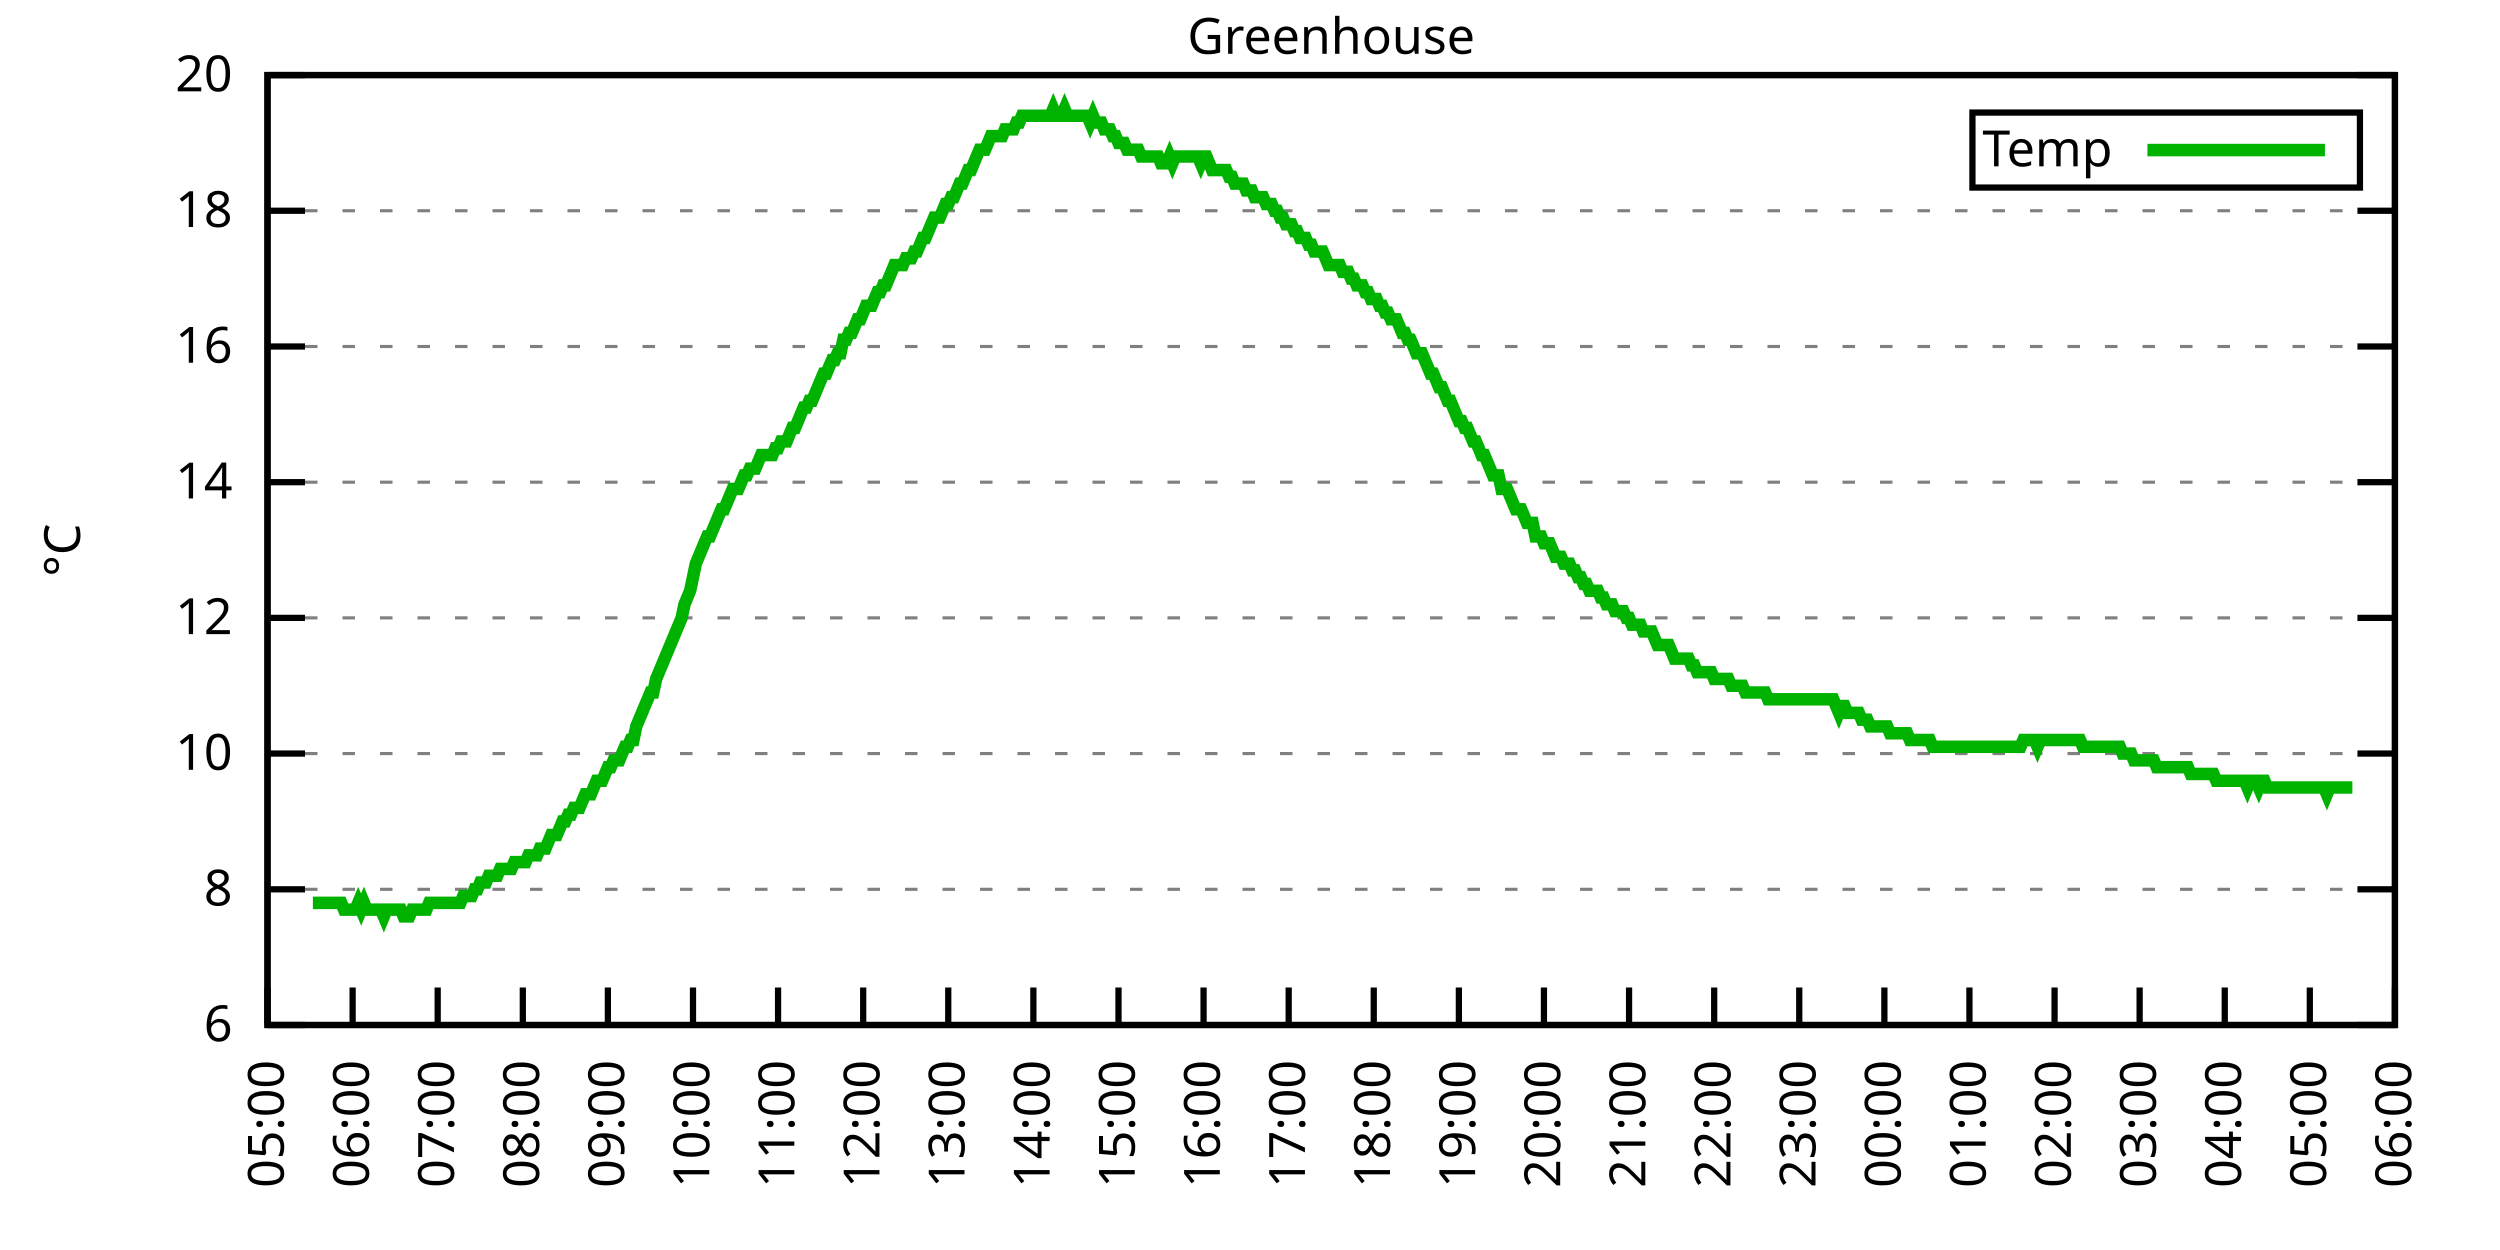
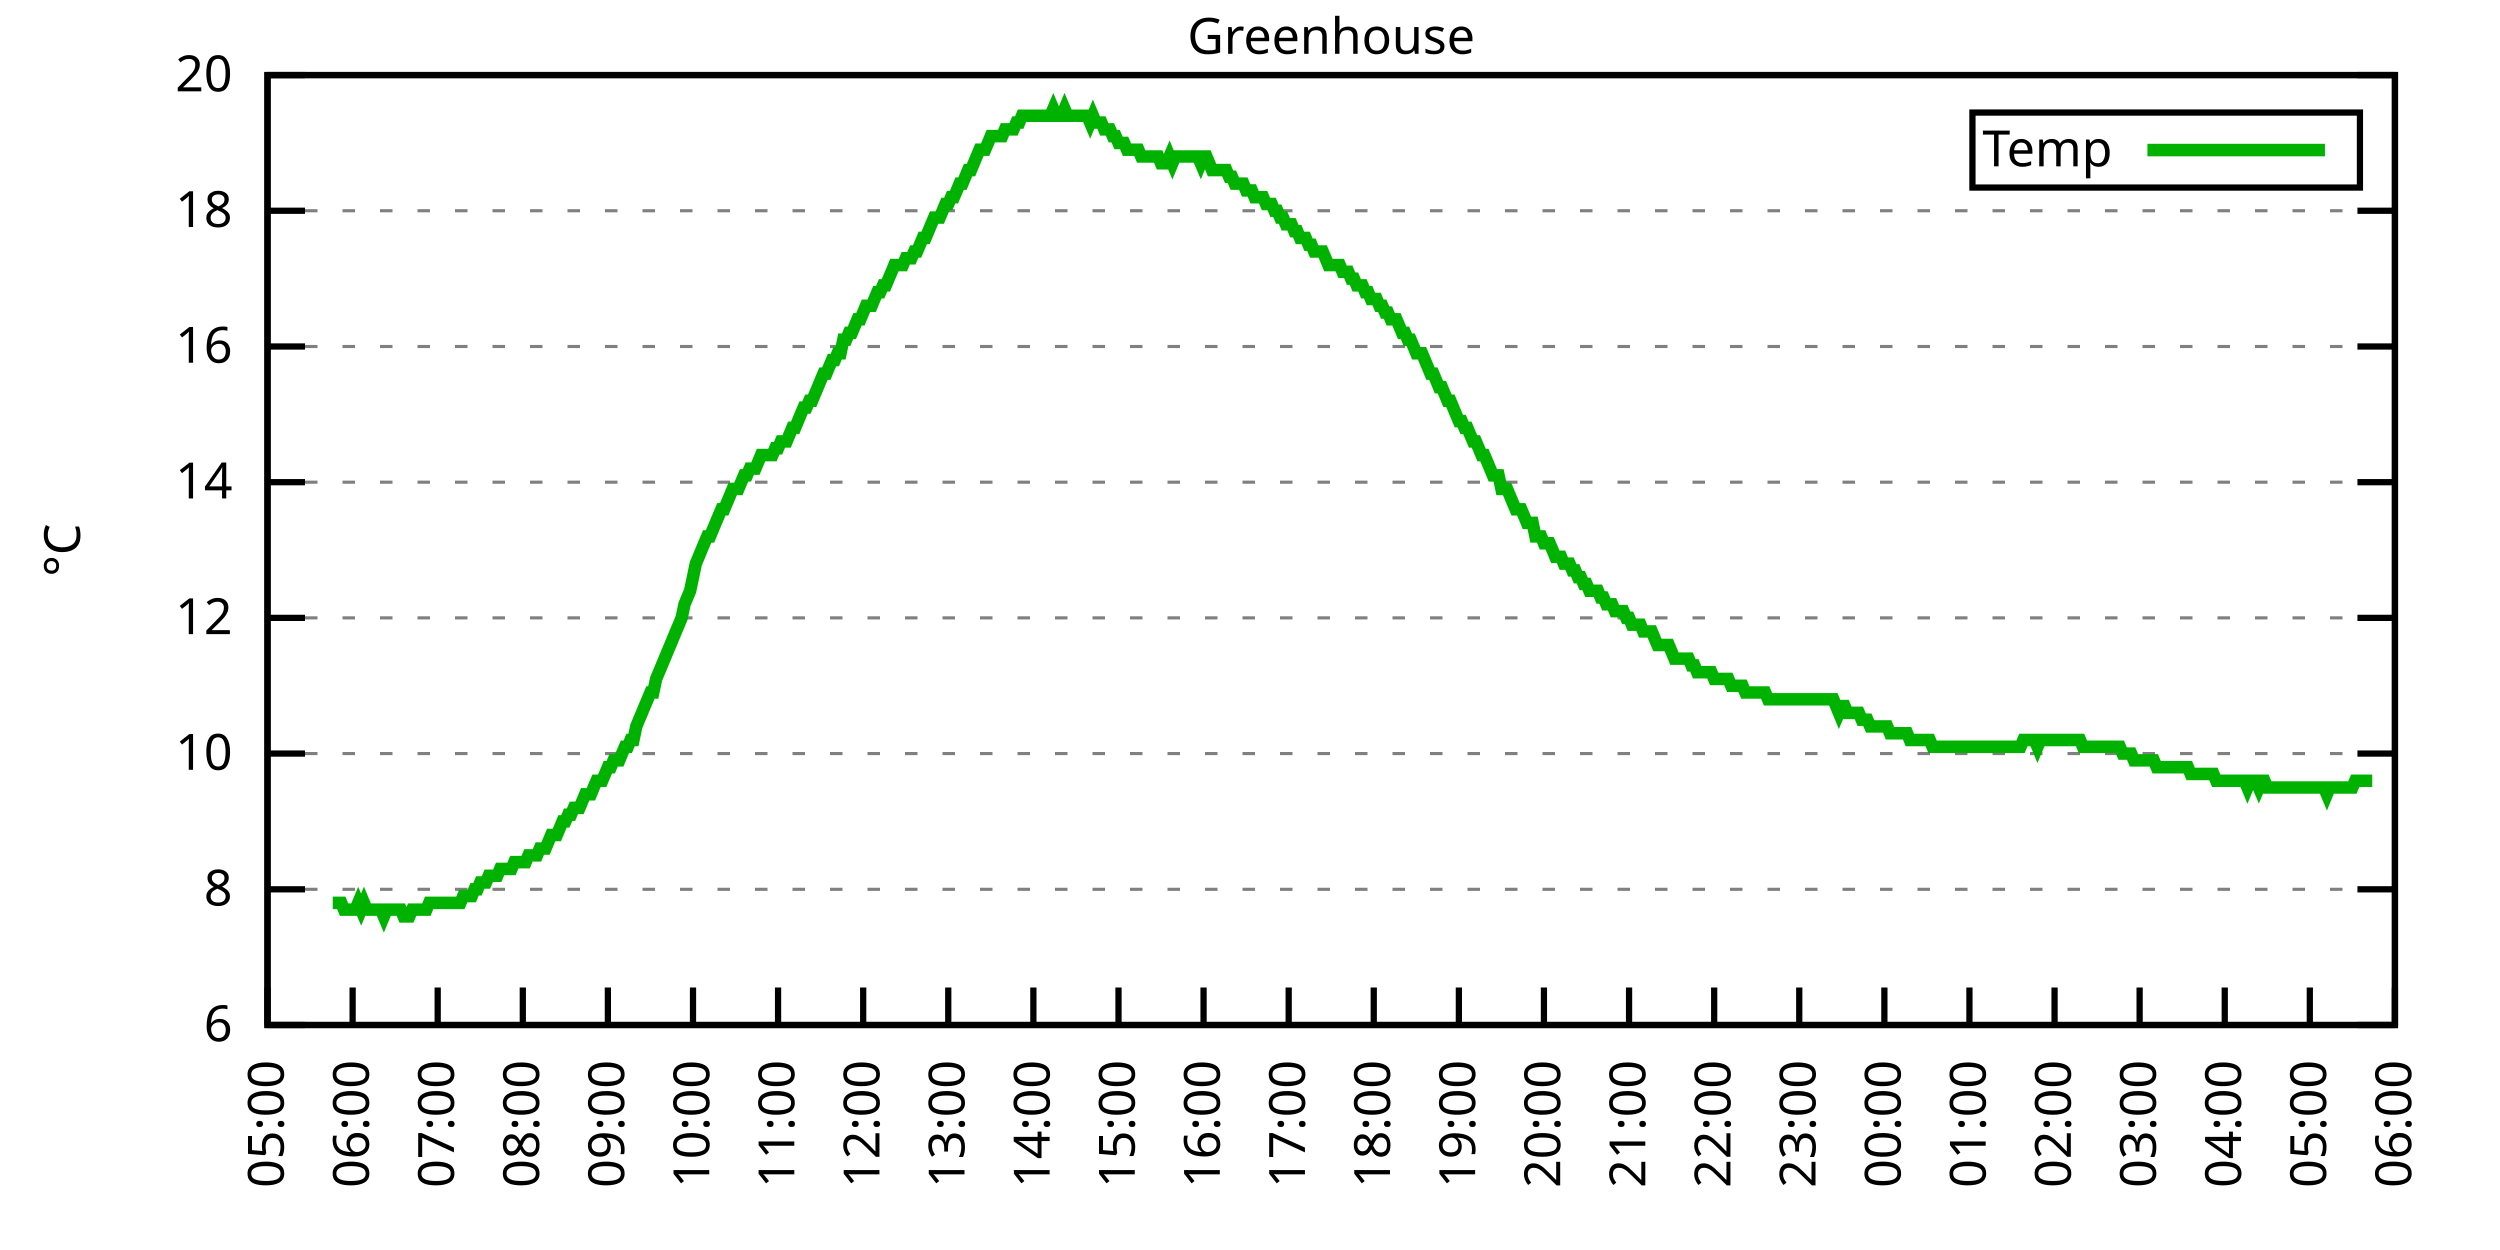
<svg xmlns="http://www.w3.org/2000/svg" xmlns:xlink="http://www.w3.org/1999/xlink" width="400" height="200" viewBox="0 0 400 200">
  <g id="gnuplot_canvas">
    <rect x="0" y="0" width="400" height="200" fill="none" />
    <defs>
      <circle id="gpDot" r="0.5" stroke-width="0.5" stroke="currentColor" />
      <path id="gpPt0" stroke-width="0.333" stroke="currentColor" d="M-1,0 h2 M0,-1 v2" />
      <path id="gpPt1" stroke-width="0.333" stroke="currentColor" d="M-1,-1 L1,1 M1,-1 L-1,1" />
      <path id="gpPt2" stroke-width="0.333" stroke="currentColor" d="M-1,0 L1,0 M0,-1 L0,1 M-1,-1 L1,1 M-1,1 L1,-1" />
      <rect id="gpPt3" stroke-width="0.333" stroke="currentColor" x="-1" y="-1" width="2" height="2" />
      <rect id="gpPt4" stroke-width="0.333" stroke="currentColor" fill="currentColor" x="-1" y="-1" width="2" height="2" />
      <circle id="gpPt5" stroke-width="0.333" stroke="currentColor" cx="0" cy="0" r="1" />
      <use xlink:href="#gpPt5" id="gpPt6" fill="currentColor" stroke="none" />
      <path id="gpPt7" stroke-width="0.333" stroke="currentColor" d="M0,-1.33 L-1.33,0.67 L1.33,0.67 z" />
      <use xlink:href="#gpPt7" id="gpPt8" fill="currentColor" stroke="none" />
      <use xlink:href="#gpPt7" id="gpPt9" stroke="currentColor" transform="rotate(180)" />
      <use xlink:href="#gpPt9" id="gpPt10" fill="currentColor" stroke="none" />
      <use xlink:href="#gpPt3" id="gpPt11" stroke="currentColor" transform="rotate(45)" />
      <use xlink:href="#gpPt11" id="gpPt12" fill="currentColor" stroke="none" />
      <path id="gpPt13" stroke-width="0.333" stroke="currentColor" d="M0,1.330 L1.265,0.411 L0.782,-1.067 L-0.782,-1.076 L-1.265,0.411 z" />
      <use xlink:href="#gpPt13" id="gpPt14" fill="currentColor" stroke="none" />
      <filter id="textbox" filterUnits="objectBoundingBox" x="0" y="0" height="1" width="1">
        <feFlood flood-color="white" flood-opacity="1" result="bgnd" />
        <feComposite in="SourceGraphic" in2="bgnd" operator="atop" />
      </filter>
      <filter id="greybox" filterUnits="objectBoundingBox" x="0" y="0" height="1" width="1">
        <feFlood flood-color="lightgrey" flood-opacity="1" result="grey" />
        <feComposite in="SourceGraphic" in2="grey" operator="atop" />
      </filter>
    </defs>
    <g fill="none" color="white" stroke="currentColor" stroke-width="1.00" stroke-linecap="butt" stroke-linejoin="miter">
</g>
    <g fill="none" color="black" stroke="currentColor" stroke-width="1.00" stroke-linecap="butt" stroke-linejoin="miter">
      <g stroke="none" shape-rendering="crispEdges">
        <polygon fill="rgb(255, 255, 255)" points="42.80,164.00 383.18,164.00 383.18,12.02 42.80,12.02 " />
      </g>
    </g>
    <g fill="none" color="black" stroke="currentColor" stroke-width="1.00" stroke-linecap="butt" stroke-linejoin="miter">
</g>
    <g fill="none" color="black" stroke="black" stroke-width="0.50" stroke-linecap="butt" stroke-linejoin="miter">
</g>
    <g fill="none" color="gray" stroke="currentColor" stroke-width="0.50" stroke-linecap="butt" stroke-linejoin="miter">
      <path stroke="gray" stroke-dasharray="2,4" class="gridline" d="M42.80,164.00 L383.19,164.00  " />
    </g>
    <g fill="none" color="gray" stroke="gray" stroke-width="1.00" stroke-linecap="butt" stroke-linejoin="miter">
</g>
    <g fill="none" color="black" stroke="currentColor" stroke-width="1.00" stroke-linecap="butt" stroke-linejoin="miter">
      <path stroke="black" d="M42.80,164.00 L48.80,164.00 M383.19,164.00 L377.19,164.00  " />
      <g transform="translate(37.20,166.60)" stroke="none" fill="black" font-family="Sans" font-size="8.00" text-anchor="end">
        <text>
          <tspan font-family="Sans"> 6</tspan>
        </text>
      </g>
    </g>
    <g fill="none" color="black" stroke="currentColor" stroke-width="1.00" stroke-linecap="butt" stroke-linejoin="miter">
</g>
    <g fill="none" color="black" stroke="black" stroke-width="0.50" stroke-linecap="butt" stroke-linejoin="miter">
</g>
    <g fill="none" color="gray" stroke="currentColor" stroke-width="0.50" stroke-linecap="butt" stroke-linejoin="miter">
      <path stroke="gray" stroke-dasharray="2,4" class="gridline" d="M42.80,142.29 L383.19,142.29  " />
    </g>
    <g fill="none" color="gray" stroke="gray" stroke-width="1.00" stroke-linecap="butt" stroke-linejoin="miter">
</g>
    <g fill="none" color="black" stroke="currentColor" stroke-width="1.00" stroke-linecap="butt" stroke-linejoin="miter">
      <path stroke="black" d="M42.80,142.29 L48.80,142.29 M383.19,142.29 L377.19,142.29  " />
      <g transform="translate(37.20,144.89)" stroke="none" fill="black" font-family="Sans" font-size="8.00" text-anchor="end">
        <text>
          <tspan font-family="Sans"> 8</tspan>
        </text>
      </g>
    </g>
    <g fill="none" color="black" stroke="currentColor" stroke-width="1.00" stroke-linecap="butt" stroke-linejoin="miter">
</g>
    <g fill="none" color="black" stroke="black" stroke-width="0.50" stroke-linecap="butt" stroke-linejoin="miter">
</g>
    <g fill="none" color="gray" stroke="currentColor" stroke-width="0.50" stroke-linecap="butt" stroke-linejoin="miter">
      <path stroke="gray" stroke-dasharray="2,4" class="gridline" d="M42.80,120.57 L383.19,120.57  " />
    </g>
    <g fill="none" color="gray" stroke="gray" stroke-width="1.00" stroke-linecap="butt" stroke-linejoin="miter">
</g>
    <g fill="none" color="black" stroke="currentColor" stroke-width="1.00" stroke-linecap="butt" stroke-linejoin="miter">
      <path stroke="black" d="M42.80,120.57 L48.80,120.57 M383.19,120.57 L377.19,120.57  " />
      <g transform="translate(37.20,123.17)" stroke="none" fill="black" font-family="Sans" font-size="8.00" text-anchor="end">
        <text>
          <tspan font-family="Sans"> 10</tspan>
        </text>
      </g>
    </g>
    <g fill="none" color="black" stroke="currentColor" stroke-width="1.00" stroke-linecap="butt" stroke-linejoin="miter">
</g>
    <g fill="none" color="black" stroke="black" stroke-width="0.50" stroke-linecap="butt" stroke-linejoin="miter">
</g>
    <g fill="none" color="gray" stroke="currentColor" stroke-width="0.50" stroke-linecap="butt" stroke-linejoin="miter">
      <path stroke="gray" stroke-dasharray="2,4" class="gridline" d="M42.80,98.86 L383.19,98.86  " />
    </g>
    <g fill="none" color="gray" stroke="gray" stroke-width="1.00" stroke-linecap="butt" stroke-linejoin="miter">
</g>
    <g fill="none" color="black" stroke="currentColor" stroke-width="1.00" stroke-linecap="butt" stroke-linejoin="miter">
      <path stroke="black" d="M42.80,98.86 L48.80,98.86 M383.19,98.86 L377.19,98.86  " />
      <g transform="translate(37.20,101.46)" stroke="none" fill="black" font-family="Sans" font-size="8.00" text-anchor="end">
        <text>
          <tspan font-family="Sans"> 12</tspan>
        </text>
      </g>
    </g>
    <g fill="none" color="black" stroke="currentColor" stroke-width="1.00" stroke-linecap="butt" stroke-linejoin="miter">
</g>
    <g fill="none" color="black" stroke="black" stroke-width="0.50" stroke-linecap="butt" stroke-linejoin="miter">
</g>
    <g fill="none" color="gray" stroke="currentColor" stroke-width="0.50" stroke-linecap="butt" stroke-linejoin="miter">
      <path stroke="gray" stroke-dasharray="2,4" class="gridline" d="M42.80,77.15 L383.19,77.15  " />
    </g>
    <g fill="none" color="gray" stroke="gray" stroke-width="1.00" stroke-linecap="butt" stroke-linejoin="miter">
</g>
    <g fill="none" color="black" stroke="currentColor" stroke-width="1.00" stroke-linecap="butt" stroke-linejoin="miter">
      <path stroke="black" d="M42.80,77.15 L48.80,77.15 M383.19,77.15 L377.19,77.15  " />
      <g transform="translate(37.20,79.75)" stroke="none" fill="black" font-family="Sans" font-size="8.00" text-anchor="end">
        <text>
          <tspan font-family="Sans"> 14</tspan>
        </text>
      </g>
    </g>
    <g fill="none" color="black" stroke="currentColor" stroke-width="1.00" stroke-linecap="butt" stroke-linejoin="miter">
</g>
    <g fill="none" color="black" stroke="black" stroke-width="0.50" stroke-linecap="butt" stroke-linejoin="miter">
</g>
    <g fill="none" color="gray" stroke="currentColor" stroke-width="0.50" stroke-linecap="butt" stroke-linejoin="miter">
      <path stroke="gray" stroke-dasharray="2,4" class="gridline" d="M42.80,55.44 L383.19,55.44  " />
    </g>
    <g fill="none" color="gray" stroke="gray" stroke-width="1.00" stroke-linecap="butt" stroke-linejoin="miter">
</g>
    <g fill="none" color="black" stroke="currentColor" stroke-width="1.00" stroke-linecap="butt" stroke-linejoin="miter">
      <path stroke="black" d="M42.80,55.44 L48.80,55.44 M383.19,55.44 L377.19,55.44  " />
      <g transform="translate(37.20,58.04)" stroke="none" fill="black" font-family="Sans" font-size="8.00" text-anchor="end">
        <text>
          <tspan font-family="Sans"> 16</tspan>
        </text>
      </g>
    </g>
    <g fill="none" color="black" stroke="currentColor" stroke-width="1.00" stroke-linecap="butt" stroke-linejoin="miter">
</g>
    <g fill="none" color="black" stroke="black" stroke-width="0.50" stroke-linecap="butt" stroke-linejoin="miter">
</g>
    <g fill="none" color="gray" stroke="currentColor" stroke-width="0.50" stroke-linecap="butt" stroke-linejoin="miter">
      <path stroke="gray" stroke-dasharray="2,4" class="gridline" d="M42.80,33.72 L383.19,33.72  " />
    </g>
    <g fill="none" color="gray" stroke="gray" stroke-width="1.00" stroke-linecap="butt" stroke-linejoin="miter">
</g>
    <g fill="none" color="black" stroke="currentColor" stroke-width="1.00" stroke-linecap="butt" stroke-linejoin="miter">
      <path stroke="black" d="M42.80,33.72 L48.80,33.72 M383.19,33.72 L377.19,33.72  " />
      <g transform="translate(37.20,36.32)" stroke="none" fill="black" font-family="Sans" font-size="8.00" text-anchor="end">
        <text>
          <tspan font-family="Sans"> 18</tspan>
        </text>
      </g>
    </g>
    <g fill="none" color="black" stroke="currentColor" stroke-width="1.00" stroke-linecap="butt" stroke-linejoin="miter">
</g>
    <g fill="none" color="black" stroke="black" stroke-width="0.50" stroke-linecap="butt" stroke-linejoin="miter">
</g>
    <g fill="none" color="gray" stroke="currentColor" stroke-width="0.50" stroke-linecap="butt" stroke-linejoin="miter">
      <path stroke="gray" stroke-dasharray="2,4" class="gridline" d="M42.80,12.01 L383.19,12.01  " />
    </g>
    <g fill="none" color="gray" stroke="gray" stroke-width="1.00" stroke-linecap="butt" stroke-linejoin="miter">
</g>
    <g fill="none" color="black" stroke="currentColor" stroke-width="1.00" stroke-linecap="butt" stroke-linejoin="miter">
      <path stroke="black" d="M42.80,12.01 L48.80,12.01 M383.19,12.01 L377.19,12.01  " />
      <g transform="translate(37.20,14.61)" stroke="none" fill="black" font-family="Sans" font-size="8.00" text-anchor="end">
        <text>
          <tspan font-family="Sans"> 20</tspan>
        </text>
      </g>
    </g>
    <g fill="none" color="black" stroke="currentColor" stroke-width="1.00" stroke-linecap="butt" stroke-linejoin="miter">
      <path stroke="black" d="M42.80,164.00 L42.80,158.00  " />
      <g transform="translate(45.40,169.60) rotate(270.00)" stroke="none" fill="black" font-family="Sans" font-size="8.00" text-anchor="end">
        <text>
          <tspan font-family="Sans">05:00</tspan>
        </text>
      </g>
    </g>
    <g fill="none" color="black" stroke="currentColor" stroke-width="1.00" stroke-linecap="butt" stroke-linejoin="miter">
      <path stroke="black" d="M56.42,164.00 L56.42,158.00  " />
      <g transform="translate(59.02,169.60) rotate(270.00)" stroke="none" fill="black" font-family="Sans" font-size="8.00" text-anchor="end">
        <text>
          <tspan font-family="Sans">06:00</tspan>
        </text>
      </g>
    </g>
    <g fill="none" color="black" stroke="currentColor" stroke-width="1.00" stroke-linecap="butt" stroke-linejoin="miter">
      <path stroke="black" d="M70.03,164.00 L70.03,158.00  " />
      <g transform="translate(72.63,169.60) rotate(270.00)" stroke="none" fill="black" font-family="Sans" font-size="8.00" text-anchor="end">
        <text>
          <tspan font-family="Sans">07:00</tspan>
        </text>
      </g>
    </g>
    <g fill="none" color="black" stroke="currentColor" stroke-width="1.00" stroke-linecap="butt" stroke-linejoin="miter">
      <path stroke="black" d="M83.65,164.00 L83.65,158.00  " />
      <g transform="translate(86.25,169.60) rotate(270.00)" stroke="none" fill="black" font-family="Sans" font-size="8.00" text-anchor="end">
        <text>
          <tspan font-family="Sans">08:00</tspan>
        </text>
      </g>
    </g>
    <g fill="none" color="black" stroke="currentColor" stroke-width="1.00" stroke-linecap="butt" stroke-linejoin="miter">
      <path stroke="black" d="M97.26,164.00 L97.26,158.00  " />
      <g transform="translate(99.86,169.60) rotate(270.00)" stroke="none" fill="black" font-family="Sans" font-size="8.00" text-anchor="end">
        <text>
          <tspan font-family="Sans">09:00</tspan>
        </text>
      </g>
    </g>
    <g fill="none" color="black" stroke="currentColor" stroke-width="1.00" stroke-linecap="butt" stroke-linejoin="miter">
      <path stroke="black" d="M110.88,164.00 L110.88,158.00  " />
      <g transform="translate(113.48,169.60) rotate(270.00)" stroke="none" fill="black" font-family="Sans" font-size="8.00" text-anchor="end">
        <text>
          <tspan font-family="Sans">10:00</tspan>
        </text>
      </g>
    </g>
    <g fill="none" color="black" stroke="currentColor" stroke-width="1.00" stroke-linecap="butt" stroke-linejoin="miter">
      <path stroke="black" d="M124.49,164.00 L124.49,158.00  " />
      <g transform="translate(127.09,169.60) rotate(270.00)" stroke="none" fill="black" font-family="Sans" font-size="8.00" text-anchor="end">
        <text>
          <tspan font-family="Sans">11:00</tspan>
        </text>
      </g>
    </g>
    <g fill="none" color="black" stroke="currentColor" stroke-width="1.00" stroke-linecap="butt" stroke-linejoin="miter">
      <path stroke="black" d="M138.11,164.00 L138.11,158.00  " />
      <g transform="translate(140.71,169.60) rotate(270.00)" stroke="none" fill="black" font-family="Sans" font-size="8.00" text-anchor="end">
        <text>
          <tspan font-family="Sans">12:00</tspan>
        </text>
      </g>
    </g>
    <g fill="none" color="black" stroke="currentColor" stroke-width="1.00" stroke-linecap="butt" stroke-linejoin="miter">
      <path stroke="black" d="M151.72,164.00 L151.72,158.00  " />
      <g transform="translate(154.32,169.60) rotate(270.00)" stroke="none" fill="black" font-family="Sans" font-size="8.00" text-anchor="end">
        <text>
          <tspan font-family="Sans">13:00</tspan>
        </text>
      </g>
    </g>
    <g fill="none" color="black" stroke="currentColor" stroke-width="1.00" stroke-linecap="butt" stroke-linejoin="miter">
      <path stroke="black" d="M165.34,164.00 L165.34,158.00  " />
      <g transform="translate(167.94,169.60) rotate(270.00)" stroke="none" fill="black" font-family="Sans" font-size="8.00" text-anchor="end">
        <text>
          <tspan font-family="Sans">14:00</tspan>
        </text>
      </g>
    </g>
    <g fill="none" color="black" stroke="currentColor" stroke-width="1.00" stroke-linecap="butt" stroke-linejoin="miter">
      <path stroke="black" d="M178.96,164.00 L178.96,158.00  " />
      <g transform="translate(181.56,169.60) rotate(270.00)" stroke="none" fill="black" font-family="Sans" font-size="8.00" text-anchor="end">
        <text>
          <tspan font-family="Sans">15:00</tspan>
        </text>
      </g>
    </g>
    <g fill="none" color="black" stroke="currentColor" stroke-width="1.00" stroke-linecap="butt" stroke-linejoin="miter">
      <path stroke="black" d="M192.57,164.00 L192.57,158.00  " />
      <g transform="translate(195.17,169.60) rotate(270.00)" stroke="none" fill="black" font-family="Sans" font-size="8.00" text-anchor="end">
        <text>
          <tspan font-family="Sans">16:00</tspan>
        </text>
      </g>
    </g>
    <g fill="none" color="black" stroke="currentColor" stroke-width="1.00" stroke-linecap="butt" stroke-linejoin="miter">
      <path stroke="black" d="M206.19,164.00 L206.19,158.00  " />
      <g transform="translate(208.79,169.60) rotate(270.00)" stroke="none" fill="black" font-family="Sans" font-size="8.00" text-anchor="end">
        <text>
          <tspan font-family="Sans">17:00</tspan>
        </text>
      </g>
    </g>
    <g fill="none" color="black" stroke="currentColor" stroke-width="1.00" stroke-linecap="butt" stroke-linejoin="miter">
      <path stroke="black" d="M219.80,164.00 L219.80,158.00  " />
      <g transform="translate(222.40,169.60) rotate(270.00)" stroke="none" fill="black" font-family="Sans" font-size="8.00" text-anchor="end">
        <text>
          <tspan font-family="Sans">18:00</tspan>
        </text>
      </g>
    </g>
    <g fill="none" color="black" stroke="currentColor" stroke-width="1.00" stroke-linecap="butt" stroke-linejoin="miter">
      <path stroke="black" d="M233.42,164.00 L233.42,158.00  " />
      <g transform="translate(236.02,169.60) rotate(270.00)" stroke="none" fill="black" font-family="Sans" font-size="8.00" text-anchor="end">
        <text>
          <tspan font-family="Sans">19:00</tspan>
        </text>
      </g>
    </g>
    <g fill="none" color="black" stroke="currentColor" stroke-width="1.00" stroke-linecap="butt" stroke-linejoin="miter">
      <path stroke="black" d="M247.03,164.00 L247.03,158.00  " />
      <g transform="translate(249.63,169.60) rotate(270.00)" stroke="none" fill="black" font-family="Sans" font-size="8.00" text-anchor="end">
        <text>
          <tspan font-family="Sans">20:00</tspan>
        </text>
      </g>
    </g>
    <g fill="none" color="black" stroke="currentColor" stroke-width="1.00" stroke-linecap="butt" stroke-linejoin="miter">
      <path stroke="black" d="M260.65,164.00 L260.65,158.00  " />
      <g transform="translate(263.25,169.60) rotate(270.00)" stroke="none" fill="black" font-family="Sans" font-size="8.00" text-anchor="end">
        <text>
          <tspan font-family="Sans">21:00</tspan>
        </text>
      </g>
    </g>
    <g fill="none" color="black" stroke="currentColor" stroke-width="1.00" stroke-linecap="butt" stroke-linejoin="miter">
      <path stroke="black" d="M274.27,164.00 L274.27,158.00  " />
      <g transform="translate(276.87,169.60) rotate(270.00)" stroke="none" fill="black" font-family="Sans" font-size="8.00" text-anchor="end">
        <text>
          <tspan font-family="Sans">22:00</tspan>
        </text>
      </g>
    </g>
    <g fill="none" color="black" stroke="currentColor" stroke-width="1.00" stroke-linecap="butt" stroke-linejoin="miter">
      <path stroke="black" d="M287.88,164.00 L287.88,158.00  " />
      <g transform="translate(290.48,169.60) rotate(270.00)" stroke="none" fill="black" font-family="Sans" font-size="8.00" text-anchor="end">
        <text>
          <tspan font-family="Sans">23:00</tspan>
        </text>
      </g>
    </g>
    <g fill="none" color="black" stroke="currentColor" stroke-width="1.00" stroke-linecap="butt" stroke-linejoin="miter">
      <path stroke="black" d="M301.50,164.00 L301.50,158.00  " />
      <g transform="translate(304.10,169.60) rotate(270.00)" stroke="none" fill="black" font-family="Sans" font-size="8.00" text-anchor="end">
        <text>
          <tspan font-family="Sans">00:00</tspan>
        </text>
      </g>
    </g>
    <g fill="none" color="black" stroke="currentColor" stroke-width="1.00" stroke-linecap="butt" stroke-linejoin="miter">
      <path stroke="black" d="M315.11,164.00 L315.11,158.00  " />
      <g transform="translate(317.71,169.60) rotate(270.00)" stroke="none" fill="black" font-family="Sans" font-size="8.00" text-anchor="end">
        <text>
          <tspan font-family="Sans">01:00</tspan>
        </text>
      </g>
    </g>
    <g fill="none" color="black" stroke="currentColor" stroke-width="1.00" stroke-linecap="butt" stroke-linejoin="miter">
      <path stroke="black" d="M328.73,164.00 L328.73,158.00  " />
      <g transform="translate(331.33,169.60) rotate(270.00)" stroke="none" fill="black" font-family="Sans" font-size="8.00" text-anchor="end">
        <text>
          <tspan font-family="Sans">02:00</tspan>
        </text>
      </g>
    </g>
    <g fill="none" color="black" stroke="currentColor" stroke-width="1.00" stroke-linecap="butt" stroke-linejoin="miter">
      <path stroke="black" d="M342.34,164.00 L342.34,158.00  " />
      <g transform="translate(344.94,169.60) rotate(270.00)" stroke="none" fill="black" font-family="Sans" font-size="8.00" text-anchor="end">
        <text>
          <tspan font-family="Sans">03:00</tspan>
        </text>
      </g>
    </g>
    <g fill="none" color="black" stroke="currentColor" stroke-width="1.00" stroke-linecap="butt" stroke-linejoin="miter">
      <path stroke="black" d="M355.96,164.00 L355.96,158.00  " />
      <g transform="translate(358.56,169.60) rotate(270.00)" stroke="none" fill="black" font-family="Sans" font-size="8.00" text-anchor="end">
        <text>
          <tspan font-family="Sans">04:00</tspan>
        </text>
      </g>
    </g>
    <g fill="none" color="black" stroke="currentColor" stroke-width="1.00" stroke-linecap="butt" stroke-linejoin="miter">
      <path stroke="black" d="M369.57,164.00 L369.57,158.00  " />
      <g transform="translate(372.17,169.60) rotate(270.00)" stroke="none" fill="black" font-family="Sans" font-size="8.00" text-anchor="end">
        <text>
          <tspan font-family="Sans">05:00</tspan>
        </text>
      </g>
    </g>
    <g fill="none" color="black" stroke="currentColor" stroke-width="1.00" stroke-linecap="butt" stroke-linejoin="miter">
      <path stroke="black" d="M383.19,164.00 L383.19,158.00  " />
      <g transform="translate(385.79,169.60) rotate(270.00)" stroke="none" fill="black" font-family="Sans" font-size="8.00" text-anchor="end">
        <text>
          <tspan font-family="Sans">06:00</tspan>
        </text>
      </g>
    </g>
    <g fill="none" color="black" stroke="currentColor" stroke-width="1.00" stroke-linecap="butt" stroke-linejoin="miter">
</g>
    <g fill="none" color="black" stroke="currentColor" stroke-width="1.00" stroke-linecap="butt" stroke-linejoin="miter">
      <path stroke="black" d="M42.80,12.01 L42.80,164.00 L383.19,164.00 L383.19,12.01 L42.80,12.01 Z  " />
    </g>
    <g fill="none" color="black" stroke="currentColor" stroke-width="1.00" stroke-linecap="butt" stroke-linejoin="miter">
</g>
    <g fill="none" color="black" stroke="currentColor" stroke-width="1.00" stroke-linecap="butt" stroke-linejoin="miter">
      <path stroke="black" d="M315.59,30.01 L315.59,18.01 L377.59,18.01 L377.59,30.01 L315.59,30.01 Z  " />
    </g>
    <g id="Greenhouse_plot_1">
      <g fill="none" color="white" stroke="black" stroke-width="2.00" stroke-linecap="butt" stroke-linejoin="miter">
</g>
      <g fill="none" color="black" stroke="currentColor" stroke-width="2.00" stroke-linecap="butt" stroke-linejoin="miter">
        <g transform="translate(337.99,26.61)" stroke="none" fill="black" font-family="Sans" font-size="8.00" text-anchor="end">
          <text>
            <tspan font-family="Sans">Temp</tspan>
          </text>
        </g>
      </g>
      <g fill="none" color="black" stroke="currentColor" stroke-width="2.00" stroke-linecap="butt" stroke-linejoin="miter">
-         <path stroke="rgb(  0, 178,   0)" d="M343.59,24.01 L371.99,24.01 M50.06,144.46 L50.52,144.46 L50.97,144.46 L51.42,144.46 L51.88,144.46 L52.33,144.46   L52.78,144.46 L53.24,144.46 L53.69,144.46 L54.15,144.46 L54.60,144.46 L55.05,145.54 L55.51,145.54 L55.96,145.54   L56.42,145.54 L56.87,145.54 L57.32,144.46 L57.78,145.54 L58.23,144.46 L58.68,145.54 L59.14,145.54 L59.59,145.54   L60.05,145.54 L60.50,145.54 L60.95,145.54 L61.41,146.63 L61.86,145.54 L62.32,145.54 L62.77,145.54 L63.22,145.54   L63.68,145.54 L64.13,145.54 L64.58,146.63 L65.04,146.63 L65.49,146.63 L65.95,145.54 L66.40,145.54 L66.85,145.54   L67.31,145.54 L67.76,145.54 L68.22,145.54 L68.67,144.46 L69.12,144.46 L69.58,144.46 L70.03,144.46 L70.49,144.46   L70.94,144.46 L71.39,144.46 L71.85,144.46 L72.30,144.46 L72.75,144.46 L73.21,144.46 L73.66,144.46 L74.12,143.37   L74.57,143.37 L75.02,143.37 L75.48,143.37 L75.93,142.29 L76.39,142.29 L76.84,141.20 L77.29,141.20 L77.75,141.20   L78.20,140.12 L78.65,140.12 L79.11,140.12 L79.56,140.12 L80.02,139.03 L80.47,139.03 L80.92,139.03 L81.38,139.03   L81.83,139.03 L82.29,137.94 L82.74,137.94 L83.19,137.94 L83.65,137.94 L84.10,137.94 L84.55,136.86 L85.01,136.86   L85.46,136.86 L85.92,136.86 L86.37,135.77 L86.82,135.77 L87.28,135.77 L87.73,134.69 L88.19,133.60 L88.64,133.60   L89.09,133.60 L89.55,132.52 L90.00,131.43 L90.45,131.43 L90.91,130.35 L91.36,130.35 L91.82,129.26 L92.27,129.26   L92.72,129.26 L93.18,128.17 L93.63,127.09 L94.09,127.09 L94.54,127.09 L94.99,126.00 L95.45,124.92 L95.90,124.92   L96.35,124.92 L96.81,123.83 L97.26,122.75 L97.72,122.75 L98.17,121.66 L98.62,121.66 L99.08,121.66 L99.53,120.57   L99.99,119.49 L100.44,119.49 L100.89,118.40 L101.35,118.40 L101.80,116.23 L102.25,115.15 L102.71,114.06 L103.16,112.97   L103.62,111.89 L104.07,110.80 L104.52,110.80 L104.98,108.63 L105.43,107.55 L105.89,106.46 L106.34,105.38 L106.79,104.29   L107.25,103.20 L107.70,102.12 L108.15,101.03 L108.61,99.95 L109.06,98.86 L109.52,96.69 L109.97,95.60 L110.42,94.52   L110.88,92.35 L111.33,90.18 L111.79,89.09 L112.24,88.00 L112.69,86.92 L113.15,85.83 L113.60,85.83 L114.05,84.75   L114.51,83.66 L114.96,82.58 L115.42,81.49 L115.87,81.49 L116.32,80.41 L116.78,79.32 L117.23,78.23 L117.69,78.23   L118.14,78.23 L118.59,77.15 L119.05,76.06 L119.50,76.06 L119.96,74.98 L120.41,74.98 L120.86,74.98 L121.32,73.89   L121.77,72.81 L122.22,72.81 L122.68,72.81 L123.13,72.81 L123.59,72.81 L124.04,71.72 L124.49,71.72 L124.95,70.63   L125.40,70.63 L125.86,70.63 L126.31,69.55 L126.76,68.46 L127.22,68.46 L127.67,67.38 L128.12,66.29 L128.58,65.21   L129.03,65.21 L129.49,64.12 L129.94,64.12 L130.39,63.04 L130.85,61.95 L131.30,60.86 L131.76,59.78 L132.21,59.78   L132.66,58.69 L133.12,57.61 L133.57,57.61 L134.02,56.52 L134.48,56.52 L134.93,54.35 L135.39,54.35 L135.84,53.26   L136.29,53.26 L136.75,52.18 L137.20,51.09 L137.66,51.09 L138.11,50.01 L138.56,48.92 L139.02,48.92 L139.47,48.92   L139.92,47.84 L140.38,46.75 L140.83,46.75 L141.29,45.66 L141.74,45.66 L142.19,44.58 L142.65,43.49 L143.10,42.41   L143.56,42.41 L144.01,42.41 L144.46,42.41 L144.92,41.32 L145.37,41.32 L145.82,41.32 L146.28,40.24 L146.73,40.24   L147.19,39.15 L147.64,38.07 L148.09,38.07 L148.55,36.98 L149.00,35.89 L149.46,34.81 L149.91,34.81 L150.36,34.81   L150.82,33.72 L151.27,32.64 L151.72,32.64 L152.18,31.55 L152.63,31.55 L153.09,30.47 L153.54,29.38 L153.99,29.38   L154.45,28.29 L154.90,27.21 L155.36,27.21 L155.81,26.12 L156.26,25.04 L156.72,23.95 L157.17,23.95 L157.62,23.95   L158.08,22.87 L158.53,21.78 L158.99,21.78 L159.44,21.78 L159.89,21.78 L160.35,21.78 L160.80,20.70 L161.26,20.70   L161.71,20.70 L162.16,20.70 L162.62,19.61 L163.07,19.61 L163.52,18.52 L163.98,18.52 L164.43,18.52 L164.89,18.52   L165.34,18.52 L165.79,18.52 L166.25,18.52 L166.70,18.52 L167.16,18.52 L167.61,18.52 L168.06,18.52 L168.52,17.44   L168.97,18.52 L169.43,18.52 L169.88,18.52 L170.33,17.44 L170.79,18.52 L171.24,18.52 L171.69,18.52 L172.15,18.52   L172.60,18.52 L173.06,18.52 L173.51,18.52 L173.96,18.52 L174.42,19.61 L174.87,18.52 L175.33,19.61 L175.78,19.61   L176.23,19.61 L176.69,20.70 L177.14,20.70 L177.59,20.70 L178.05,21.78 L178.50,21.78 L178.96,22.87 L179.41,22.87   L179.86,22.87 L180.32,23.95 L180.77,23.95 L181.23,23.95 L181.68,23.95 L182.13,23.95 L182.59,25.04 L183.04,25.04   L183.49,25.04 L183.95,25.04 L184.40,25.04 L184.86,25.04 L185.31,25.04 L185.76,26.12 L186.22,26.12 L186.67,26.12   L187.13,25.04 L187.58,26.12 L188.03,25.04 L188.49,25.04 L188.94,25.04 L189.39,25.04 L189.85,25.04 L190.30,25.04   L190.76,25.04 L191.21,25.04 L191.66,25.04 L192.12,26.12 L192.57,25.04 L193.03,25.04 L193.48,26.12 L193.93,27.21   L194.39,27.21 L194.84,27.21 L195.29,27.21 L195.75,27.21 L196.20,27.21 L196.66,28.29 L197.11,28.29 L197.56,29.38   L198.02,29.38 L198.47,29.38 L198.93,29.38 L199.38,30.47 L199.83,30.47 L200.29,30.47 L200.74,31.55 L201.19,31.55   L201.65,31.55 L202.10,31.55 L202.56,32.64 L203.01,32.64 L203.46,32.64 L203.92,33.72 L204.37,33.72 L204.83,34.81   L205.28,34.81 L205.73,35.89 L206.19,35.89 L206.64,35.89 L207.09,36.98 L207.55,36.98 L208.00,38.07 L208.46,38.07   L208.91,38.07 L209.36,39.15 L209.82,39.15 L210.27,40.24 L210.73,40.24 L211.18,40.24 L211.63,40.24 L212.09,41.32   L212.54,42.41 L213.00,42.41 L213.45,42.41 L213.90,42.41 L214.36,42.41 L214.81,43.49 L215.26,43.49 L215.72,43.49   L216.17,44.58 L216.63,44.58 L217.08,45.66 L217.53,45.66 L217.99,45.66 L218.44,46.75 L218.90,46.75 L219.35,47.84   L219.80,47.84 L220.26,47.84 L220.71,48.92 L221.16,48.92 L221.62,50.01 L222.07,50.01 L222.53,51.09 L222.98,51.09   L223.43,51.09 L223.89,52.18 L224.34,53.26 L224.80,53.26 L225.25,54.35 L225.70,54.35 L226.16,55.44 L226.61,56.52   L227.06,56.52 L227.52,56.52 L227.97,57.61 L228.43,58.69 L228.88,59.78 L229.33,59.78 L229.79,60.86 L230.24,61.95   L230.70,61.95 L231.15,63.04 L231.60,64.12 L232.06,64.12 L232.51,65.21 L232.96,66.29 L233.42,67.38 L233.87,67.38   L234.33,68.46 L234.78,68.46 L235.23,69.55 L235.69,70.63 L236.14,70.63 L236.60,71.72 L237.05,72.81 L237.50,72.81   L237.96,73.89 L238.41,74.98 L238.86,76.06 L239.32,76.06 L239.77,76.06 L240.23,78.23 L240.68,78.23 L241.13,78.23   L241.59,79.32 L242.04,80.41 L242.50,81.49 L242.95,81.49 L243.40,81.49 L243.86,82.58 L244.31,83.66 L244.76,83.66   L245.22,83.66 L245.67,85.83 L246.13,85.83 L246.58,85.83 L247.03,86.92 L247.49,86.92 L247.94,86.92 L248.40,88.00   L248.85,89.09 L249.30,89.09 L249.76,89.09 L250.21,90.18 L250.66,90.18 L251.12,90.18 L251.57,91.26 L252.03,91.26   L252.48,92.35 L252.93,92.35 L253.39,93.43 L253.84,93.43 L254.30,94.52 L254.75,94.52 L255.20,94.52 L255.66,94.52   L256.11,95.60 L256.56,95.60 L257.02,96.69 L257.47,96.69 L257.93,96.69 L258.38,97.78 L258.83,97.78 L259.29,97.78   L259.74,97.78 L260.20,98.86 L260.65,98.86 L261.10,99.95 L261.56,99.95 L262.01,99.95 L262.47,99.95 L262.92,101.03   L263.37,101.03 L263.83,101.03 L264.28,101.03 L264.73,102.12 L265.19,103.20 L265.64,103.20 L266.10,103.20 L266.55,103.20   L267.00,103.20 L267.46,104.29 L267.91,105.38 L268.37,105.38 L268.82,105.38 L269.27,105.38 L269.73,105.38 L270.18,105.38   L270.63,106.46 L271.09,106.46 L271.54,107.55 L272.00,107.55 L272.45,107.55 L272.90,107.55 L273.36,107.55 L273.81,107.55   L274.27,108.63 L274.72,108.63 L275.17,108.63 L275.63,108.63 L276.08,108.63 L276.53,108.63 L276.99,109.72 L277.44,109.72   L277.90,109.72 L278.35,109.72 L278.80,109.72 L279.26,110.80 L279.71,110.80 L280.17,110.80 L280.62,110.80 L281.07,110.80   L281.53,110.80 L281.98,110.80 L282.43,110.80 L282.89,111.89 L283.34,111.89 L283.80,111.89 L284.25,111.89 L284.70,111.89   L285.16,111.89 L285.61,111.89 L286.07,111.89 L286.52,111.89 L286.97,111.89 L287.43,111.89 L287.88,111.89 L288.33,111.89   L288.79,111.89 L289.24,111.89 L289.70,111.89 L290.15,111.89 L290.60,111.89 L291.06,111.89 L291.51,111.89 L291.97,111.89   L292.42,111.89 L292.87,111.89 L293.33,111.89 L293.78,112.97 L294.23,114.06 L294.69,112.97 L295.14,112.97 L295.60,114.06   L296.05,114.06 L296.50,114.06 L296.96,114.06 L297.41,114.06 L297.87,115.15 L298.32,115.15 L298.77,115.15 L299.23,116.23   L299.68,116.23 L300.13,116.23 L300.59,116.23 L301.04,116.23 L301.50,116.23 L301.95,116.23 L302.40,117.32 L302.86,117.32   L303.31,117.32 L303.77,117.32 L304.22,117.32 L304.67,117.32 L305.13,117.32 L305.58,118.40 L306.03,118.40 L306.49,118.40   L306.94,118.40 L307.40,118.40 L307.85,118.40 L308.30,118.40 L308.76,118.40 L309.21,119.49 L309.67,119.49 L310.12,119.49   L310.57,119.49 L311.03,119.49 L311.48,119.49 L311.94,119.49 L312.39,119.49 L312.84,119.49 L313.30,119.49 L313.75,119.49   L314.20,119.49 L314.66,119.49 L315.11,119.49 L315.57,119.49 L316.02,119.49 L316.47,119.49 L316.93,119.49 L317.38,119.49   L317.84,119.49 L318.29,119.49 L318.74,119.49 L319.20,119.49 L319.65,119.49 L320.10,119.49 L320.56,119.49 L321.01,119.49   L321.47,119.49 L321.92,119.49 L322.37,119.49 L322.83,119.49 L323.28,119.49 L323.74,118.40 L324.19,118.40 L324.64,118.40   L325.10,118.40 L325.55,118.40 L326.00,119.49 L326.46,118.40 L326.91,118.40 L327.37,118.40 L327.82,118.40 L328.27,118.40   L328.73,118.40 L329.18,118.40 L329.64,118.40 L330.09,118.40 L330.54,118.40 L331.00,118.40 L331.45,118.40 L331.90,118.40   L332.36,118.40 L332.81,118.40 L333.27,119.49 L333.72,119.49 L334.17,119.49 L334.63,119.49 L335.08,119.49 L335.54,119.49   L335.99,119.49 L336.44,119.49 L336.90,119.49 L337.35,119.49 L337.80,119.49 L338.26,119.49 L338.71,119.49 L339.17,119.49   L339.62,120.57 L340.07,120.57 L340.53,120.57 L340.98,120.57 L341.44,121.66 L341.89,121.66 L342.34,121.66 L342.80,121.66   L343.25,121.66 L343.70,121.66 L344.16,121.66 L344.61,121.66 L345.07,122.75 L345.52,122.75 L345.97,122.75 L346.43,122.75   L346.88,122.75 L347.34,122.75 L347.79,122.75 L348.24,122.75 L348.70,122.75 L349.15,122.75 L349.60,122.75 L350.06,122.75   L350.51,123.83 L350.97,123.83 L351.42,123.83 L351.87,123.83 L352.33,123.83 L352.78,123.83 L353.24,123.83 L353.69,123.83   L354.14,123.83 L354.60,124.92 L355.05,124.92 L355.50,124.92 L355.96,124.92 L356.41,124.92 L356.87,124.92 L357.32,124.92   L357.77,124.92 L358.23,124.92 L358.68,124.92 L359.14,124.92 L359.59,126.00 L360.04,124.92 L360.50,124.92 L360.95,124.92   L361.41,126.00 L361.86,124.92 L362.31,124.92 L362.77,126.00 L363.22,126.00 L363.67,126.00 L364.13,126.00 L364.58,126.00   L365.04,126.00 L365.49,126.00 L365.94,126.00 L366.40,126.00 L366.85,126.00 L367.31,126.00 L367.76,126.00 L368.21,126.00   L368.67,126.00 L369.12,126.00 L369.57,126.00 L370.03,126.00 L370.48,126.00 L370.94,126.00 L371.39,126.00 L371.84,126.00   L372.30,127.09 L372.75,126.00 L373.21,126.00 L373.66,126.00 L374.11,126.00 L374.57,126.00 L375.02,126.00 L375.47,126.00   L375.93,126.00 L376.38,126.00  " />
+         <path stroke="rgb(  0, 178,   0)" d="M343.59,24.01 L371.99,24.01 M53.24,144.46 L53.69,144.46 L54.15,144.46 L54.60,144.46 L55.05,145.54 L55.51,145.54   L55.96,145.54 L56.42,145.54 L56.87,145.54 L57.32,144.46 L57.78,145.54 L58.23,144.46 L58.68,145.54 L59.14,145.54   L59.59,145.54 L60.05,145.54 L60.50,145.54 L60.95,145.54 L61.41,146.63 L61.86,145.54 L62.32,145.54 L62.77,145.54   L63.22,145.54 L63.68,145.54 L64.13,145.54 L64.58,146.63 L65.04,146.63 L65.49,146.63 L65.95,145.54 L66.40,145.54   L66.85,145.54 L67.31,145.54 L67.76,145.54 L68.22,145.54 L68.67,144.46 L69.12,144.46 L69.58,144.46 L70.03,144.46   L70.49,144.46 L70.94,144.46 L71.39,144.46 L71.85,144.46 L72.30,144.46 L72.75,144.46 L73.21,144.46 L73.66,144.46   L74.12,143.37 L74.57,143.37 L75.02,143.37 L75.48,143.37 L75.93,142.29 L76.39,142.29 L76.84,141.20 L77.29,141.20   L77.75,141.20 L78.20,140.12 L78.65,140.12 L79.11,140.12 L79.56,140.12 L80.02,139.03 L80.47,139.03 L80.92,139.03   L81.38,139.03 L81.83,139.03 L82.29,137.94 L82.74,137.94 L83.19,137.94 L83.65,137.94 L84.10,137.94 L84.55,136.86   L85.01,136.86 L85.46,136.86 L85.92,136.86 L86.37,135.77 L86.82,135.77 L87.28,135.77 L87.73,134.69 L88.19,133.60   L88.64,133.60 L89.09,133.60 L89.55,132.52 L90.00,131.43 L90.45,131.43 L90.91,130.35 L91.36,130.35 L91.82,129.26   L92.27,129.26 L92.72,129.26 L93.18,128.17 L93.63,127.09 L94.09,127.09 L94.54,127.09 L94.99,126.00 L95.45,124.92   L95.90,124.92 L96.35,124.92 L96.81,123.83 L97.26,122.75 L97.72,122.75 L98.17,121.66 L98.62,121.66 L99.08,121.66   L99.53,120.57 L99.99,119.49 L100.44,119.49 L100.89,118.40 L101.35,118.40 L101.80,116.23 L102.25,115.15 L102.71,114.06   L103.16,112.97 L103.62,111.89 L104.07,110.80 L104.52,110.80 L104.98,108.63 L105.43,107.55 L105.89,106.46 L106.34,105.38   L106.79,104.29 L107.25,103.20 L107.70,102.12 L108.15,101.03 L108.61,99.95 L109.06,98.86 L109.52,96.69 L109.97,95.60   L110.42,94.52 L110.88,92.35 L111.33,90.18 L111.79,89.09 L112.24,88.00 L112.69,86.92 L113.15,85.83 L113.60,85.83   L114.05,84.75 L114.51,83.66 L114.96,82.58 L115.42,81.49 L115.87,81.49 L116.32,80.41 L116.78,79.32 L117.23,78.23   L117.69,78.23 L118.14,78.23 L118.59,77.15 L119.05,76.06 L119.50,76.06 L119.96,74.98 L120.41,74.98 L120.86,74.98   L121.32,73.89 L121.77,72.81 L122.22,72.81 L122.68,72.81 L123.13,72.81 L123.59,72.81 L124.04,71.72 L124.49,71.72   L124.95,70.63 L125.40,70.63 L125.86,70.63 L126.31,69.55 L126.76,68.46 L127.22,68.46 L127.67,67.38 L128.12,66.29   L128.58,65.21 L129.03,65.21 L129.49,64.12 L129.94,64.12 L130.39,63.04 L130.85,61.95 L131.30,60.86 L131.76,59.78   L132.21,59.78 L132.66,58.69 L133.12,57.61 L133.57,57.61 L134.02,56.52 L134.48,56.52 L134.93,54.35 L135.39,54.35   L135.84,53.26 L136.29,53.26 L136.75,52.18 L137.20,51.09 L137.66,51.09 L138.11,50.01 L138.56,48.92 L139.02,48.92   L139.47,48.92 L139.92,47.84 L140.38,46.75 L140.83,46.75 L141.29,45.66 L141.74,45.66 L142.19,44.58 L142.65,43.49   L143.10,42.41 L143.56,42.41 L144.01,42.41 L144.46,42.41 L144.92,41.32 L145.37,41.32 L145.82,41.32 L146.28,40.24   L146.73,40.24 L147.19,39.15 L147.64,38.07 L148.09,38.07 L148.55,36.98 L149.00,35.89 L149.46,34.81 L149.91,34.81   L150.36,34.81 L150.82,33.72 L151.27,32.64 L151.72,32.64 L152.18,31.55 L152.63,31.55 L153.09,30.47 L153.54,29.38   L153.99,29.38 L154.45,28.29 L154.90,27.21 L155.36,27.21 L155.81,26.12 L156.26,25.04 L156.72,23.95 L157.17,23.95   L157.62,23.95 L158.08,22.87 L158.53,21.78 L158.99,21.78 L159.44,21.78 L159.89,21.78 L160.35,21.78 L160.80,20.70   L161.26,20.70 L161.71,20.70 L162.16,20.70 L162.62,19.61 L163.07,19.61 L163.52,18.52 L163.98,18.52 L164.43,18.52   L164.89,18.52 L165.34,18.52 L165.79,18.52 L166.25,18.52 L166.70,18.52 L167.16,18.52 L167.61,18.52 L168.06,18.52   L168.52,17.44 L168.97,18.52 L169.43,18.52 L169.88,18.52 L170.33,17.44 L170.79,18.52 L171.24,18.52 L171.69,18.52   L172.15,18.52 L172.60,18.52 L173.06,18.52 L173.51,18.52 L173.96,18.52 L174.42,19.61 L174.87,18.52 L175.33,19.61   L175.78,19.61 L176.23,19.61 L176.69,20.70 L177.14,20.70 L177.59,20.70 L178.05,21.78 L178.50,21.78 L178.96,22.87   L179.41,22.87 L179.86,22.87 L180.32,23.95 L180.77,23.95 L181.23,23.95 L181.68,23.95 L182.13,23.95 L182.59,25.04   L183.04,25.04 L183.49,25.04 L183.95,25.04 L184.40,25.04 L184.86,25.04 L185.31,25.04 L185.76,26.12 L186.22,26.12   L186.67,26.12 L187.13,25.04 L187.58,26.12 L188.03,25.04 L188.49,25.04 L188.94,25.04 L189.39,25.04 L189.85,25.04   L190.30,25.04 L190.76,25.04 L191.21,25.04 L191.66,25.04 L192.12,26.12 L192.57,25.04 L193.03,25.04 L193.48,26.12   L193.93,27.21 L194.39,27.21 L194.84,27.21 L195.29,27.21 L195.75,27.21 L196.20,27.21 L196.66,28.29 L197.11,28.29   L197.56,29.38 L198.02,29.38 L198.47,29.38 L198.93,29.38 L199.38,30.47 L199.83,30.47 L200.29,30.47 L200.74,31.55   L201.19,31.55 L201.65,31.55 L202.10,31.55 L202.56,32.64 L203.01,32.64 L203.46,32.64 L203.92,33.72 L204.37,33.72   L204.83,34.81 L205.28,34.81 L205.73,35.89 L206.19,35.89 L206.64,35.89 L207.09,36.98 L207.55,36.98 L208.00,38.07   L208.46,38.07 L208.91,38.07 L209.36,39.15 L209.82,39.15 L210.27,40.24 L210.73,40.24 L211.18,40.24 L211.63,40.24   L212.09,41.32 L212.54,42.41 L213.00,42.41 L213.45,42.41 L213.90,42.41 L214.36,42.41 L214.81,43.49 L215.26,43.49   L215.72,43.49 L216.17,44.58 L216.63,44.58 L217.08,45.66 L217.53,45.66 L217.99,45.66 L218.44,46.75 L218.90,46.75   L219.35,47.84 L219.80,47.84 L220.26,47.84 L220.71,48.92 L221.16,48.92 L221.62,50.01 L222.07,50.01 L222.53,51.09   L222.98,51.09 L223.43,51.09 L223.89,52.18 L224.34,53.26 L224.80,53.26 L225.25,54.35 L225.70,54.35 L226.16,55.44   L226.61,56.52 L227.06,56.52 L227.52,56.52 L227.97,57.61 L228.43,58.69 L228.88,59.78 L229.33,59.78 L229.79,60.86   L230.24,61.95 L230.70,61.95 L231.15,63.04 L231.60,64.12 L232.06,64.12 L232.51,65.21 L232.96,66.29 L233.42,67.38   L233.87,67.38 L234.33,68.46 L234.78,68.46 L235.23,69.55 L235.69,70.63 L236.14,70.63 L236.60,71.72 L237.05,72.81   L237.50,72.81 L237.96,73.89 L238.41,74.98 L238.86,76.06 L239.32,76.06 L239.77,76.06 L240.23,78.23 L240.68,78.23   L241.13,78.23 L241.59,79.32 L242.04,80.41 L242.50,81.49 L242.95,81.49 L243.40,81.49 L243.86,82.58 L244.31,83.66   L244.76,83.66 L245.22,83.66 L245.67,85.83 L246.13,85.83 L246.58,85.83 L247.03,86.92 L247.49,86.92 L247.94,86.92   L248.40,88.00 L248.85,89.09 L249.30,89.09 L249.76,89.09 L250.21,90.18 L250.66,90.18 L251.12,90.18 L251.57,91.26   L252.03,91.26 L252.48,92.35 L252.93,92.35 L253.39,93.43 L253.84,93.43 L254.30,94.52 L254.75,94.52 L255.20,94.52   L255.66,94.52 L256.11,95.60 L256.56,95.60 L257.02,96.69 L257.47,96.69 L257.93,96.69 L258.38,97.78 L258.83,97.78   L259.29,97.78 L259.74,97.78 L260.20,98.86 L260.65,98.86 L261.10,99.95 L261.56,99.95 L262.01,99.95 L262.47,99.95   L262.92,101.03 L263.37,101.03 L263.83,101.03 L264.28,101.03 L264.73,102.12 L265.19,103.20 L265.64,103.20 L266.10,103.20   L266.55,103.20 L267.00,103.20 L267.46,104.29 L267.91,105.38 L268.37,105.38 L268.82,105.38 L269.27,105.38 L269.73,105.38   L270.18,105.38 L270.63,106.46 L271.09,106.46 L271.54,107.55 L272.00,107.55 L272.45,107.55 L272.90,107.55 L273.36,107.55   L273.81,107.55 L274.27,108.63 L274.72,108.63 L275.17,108.63 L275.63,108.63 L276.08,108.63 L276.53,108.63 L276.99,109.72   L277.44,109.72 L277.90,109.72 L278.35,109.72 L278.80,109.72 L279.26,110.80 L279.71,110.80 L280.17,110.80 L280.62,110.80   L281.07,110.80 L281.53,110.80 L281.98,110.80 L282.43,110.80 L282.89,111.89 L283.34,111.89 L283.80,111.89 L284.25,111.89   L284.70,111.89 L285.16,111.89 L285.61,111.89 L286.07,111.89 L286.52,111.89 L286.97,111.89 L287.43,111.89 L287.88,111.89   L288.33,111.89 L288.79,111.89 L289.24,111.89 L289.70,111.89 L290.15,111.89 L290.60,111.89 L291.06,111.89 L291.51,111.89   L291.97,111.89 L292.42,111.89 L292.87,111.89 L293.33,111.89 L293.78,112.97 L294.23,114.06 L294.69,112.97 L295.14,112.97   L295.60,114.06 L296.05,114.06 L296.50,114.06 L296.96,114.06 L297.41,114.06 L297.87,115.15 L298.32,115.15 L298.77,115.15   L299.23,116.23 L299.68,116.23 L300.13,116.23 L300.59,116.23 L301.04,116.23 L301.50,116.23 L301.95,116.23 L302.40,117.32   L302.86,117.32 L303.31,117.32 L303.77,117.32 L304.22,117.32 L304.67,117.32 L305.13,117.32 L305.58,118.40 L306.03,118.40   L306.49,118.40 L306.94,118.40 L307.40,118.40 L307.85,118.40 L308.30,118.40 L308.76,118.40 L309.21,119.49 L309.67,119.49   L310.12,119.49 L310.57,119.49 L311.03,119.49 L311.48,119.49 L311.94,119.49 L312.39,119.49 L312.84,119.49 L313.30,119.49   L313.75,119.49 L314.20,119.49 L314.66,119.49 L315.11,119.49 L315.57,119.49 L316.02,119.49 L316.47,119.49 L316.93,119.49   L317.38,119.49 L317.84,119.49 L318.29,119.49 L318.74,119.49 L319.20,119.49 L319.65,119.49 L320.10,119.49 L320.56,119.49   L321.01,119.49 L321.47,119.49 L321.92,119.49 L322.37,119.49 L322.83,119.49 L323.28,119.49 L323.74,118.40 L324.19,118.40   L324.64,118.40 L325.10,118.40 L325.55,118.40 L326.00,119.49 L326.46,118.40 L326.91,118.40 L327.37,118.40 L327.82,118.40   L328.27,118.40 L328.73,118.40 L329.18,118.40 L329.64,118.40 L330.09,118.40 L330.54,118.40 L331.00,118.40 L331.45,118.40   L331.90,118.40 L332.36,118.40 L332.81,118.40 L333.27,119.49 L333.72,119.49 L334.17,119.49 L334.63,119.49 L335.08,119.49   L335.54,119.49 L335.99,119.49 L336.44,119.49 L336.90,119.49 L337.35,119.49 L337.80,119.49 L338.26,119.49 L338.71,119.49   L339.17,119.49 L339.62,120.57 L340.07,120.57 L340.53,120.57 L340.98,120.57 L341.44,121.66 L341.89,121.66 L342.34,121.66   L342.80,121.66 L343.25,121.66 L343.70,121.66 L344.16,121.66 L344.61,121.66 L345.07,122.75 L345.52,122.75 L345.97,122.75   L346.43,122.75 L346.88,122.75 L347.34,122.75 L347.79,122.75 L348.24,122.75 L348.70,122.75 L349.15,122.75 L349.60,122.75   L350.06,122.75 L350.51,123.83 L350.97,123.83 L351.42,123.83 L351.87,123.83 L352.33,123.83 L352.78,123.83 L353.24,123.83   L353.69,123.83 L354.14,123.83 L354.60,124.92 L355.05,124.92 L355.50,124.92 L355.96,124.92 L356.41,124.92 L356.87,124.92   L357.32,124.92 L357.77,124.92 L358.23,124.92 L358.68,124.92 L359.14,124.92 L359.59,126.00 L360.04,124.92 L360.50,124.92   L360.95,124.92 L361.41,126.00 L361.86,124.92 L362.31,124.92 L362.77,126.00 L363.22,126.00 L363.67,126.00 L364.13,126.00   L364.58,126.00 L365.04,126.00 L365.49,126.00 L365.94,126.00 L366.40,126.00 L366.85,126.00 L367.31,126.00 L367.76,126.00   L368.21,126.00 L368.67,126.00 L369.12,126.00 L369.57,126.00 L370.03,126.00 L370.48,126.00 L370.94,126.00 L371.39,126.00   L371.84,126.00 L372.30,127.09 L372.75,126.00 L373.21,126.00 L373.66,126.00 L374.11,126.00 L374.57,126.00 L375.02,126.00   L375.47,126.00 L375.93,126.00 L376.38,126.00 L376.84,124.92 L377.29,124.92 L377.74,124.92 L378.20,124.92 L378.65,124.92   L379.11,124.92 L379.56,124.92  " />
      </g>
    </g>
    <g fill="none" color="black" stroke="currentColor" stroke-width="2.00" stroke-linecap="butt" stroke-linejoin="miter">
</g>
    <g fill="none" color="black" stroke="black" stroke-width="1.00" stroke-linecap="butt" stroke-linejoin="miter">
</g>
    <g fill="none" color="black" stroke="currentColor" stroke-width="1.00" stroke-linecap="butt" stroke-linejoin="miter">
      <path stroke="black" d="M42.80,12.01 L42.80,164.00 L383.19,164.00 L383.19,12.01 L42.80,12.01 Z  " />
      <g transform="translate(12.80,88.01) rotate(270.00)" stroke="none" fill="black" font-family="Sans" font-size="8.00" text-anchor="middle">
        <text>
          <tspan font-family="Sans">°C</tspan>
        </text>
      </g>
    </g>
    <g fill="none" color="black" stroke="currentColor" stroke-width="1.00" stroke-linecap="butt" stroke-linejoin="miter">
</g>
    <g fill="none" color="black" stroke="currentColor" stroke-width="1.00" stroke-linecap="butt" stroke-linejoin="miter">
      <g transform="translate(212.99,8.61)" stroke="none" fill="black" font-family="Sans" font-size="8.00" text-anchor="middle">
        <text>
          <tspan font-family="Sans">Greenhouse</tspan>
        </text>
      </g>
    </g>
    <g fill="none" color="black" stroke="currentColor" stroke-width="1.00" stroke-linecap="butt" stroke-linejoin="miter">
</g>
  </g>
</svg>
